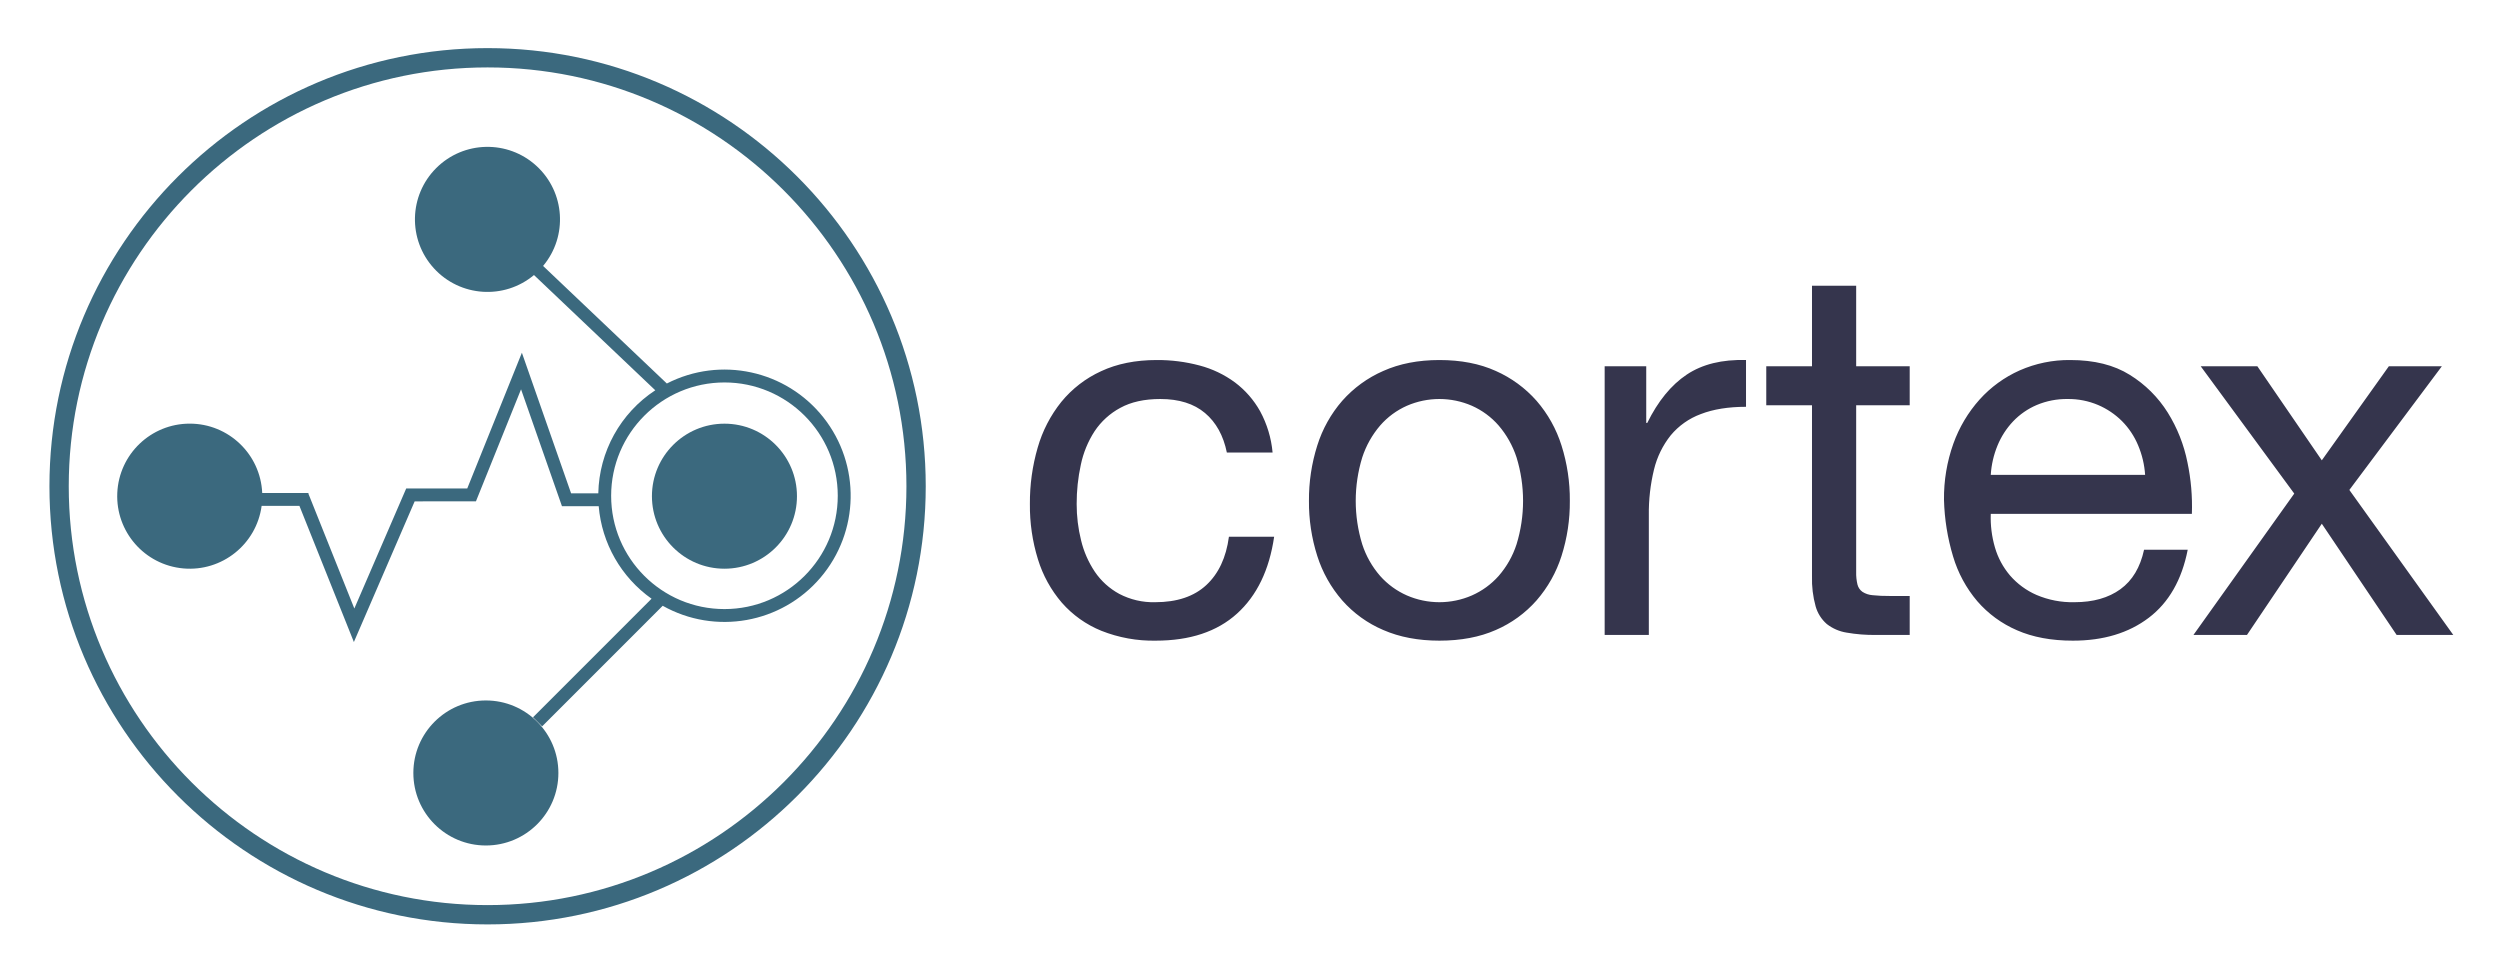
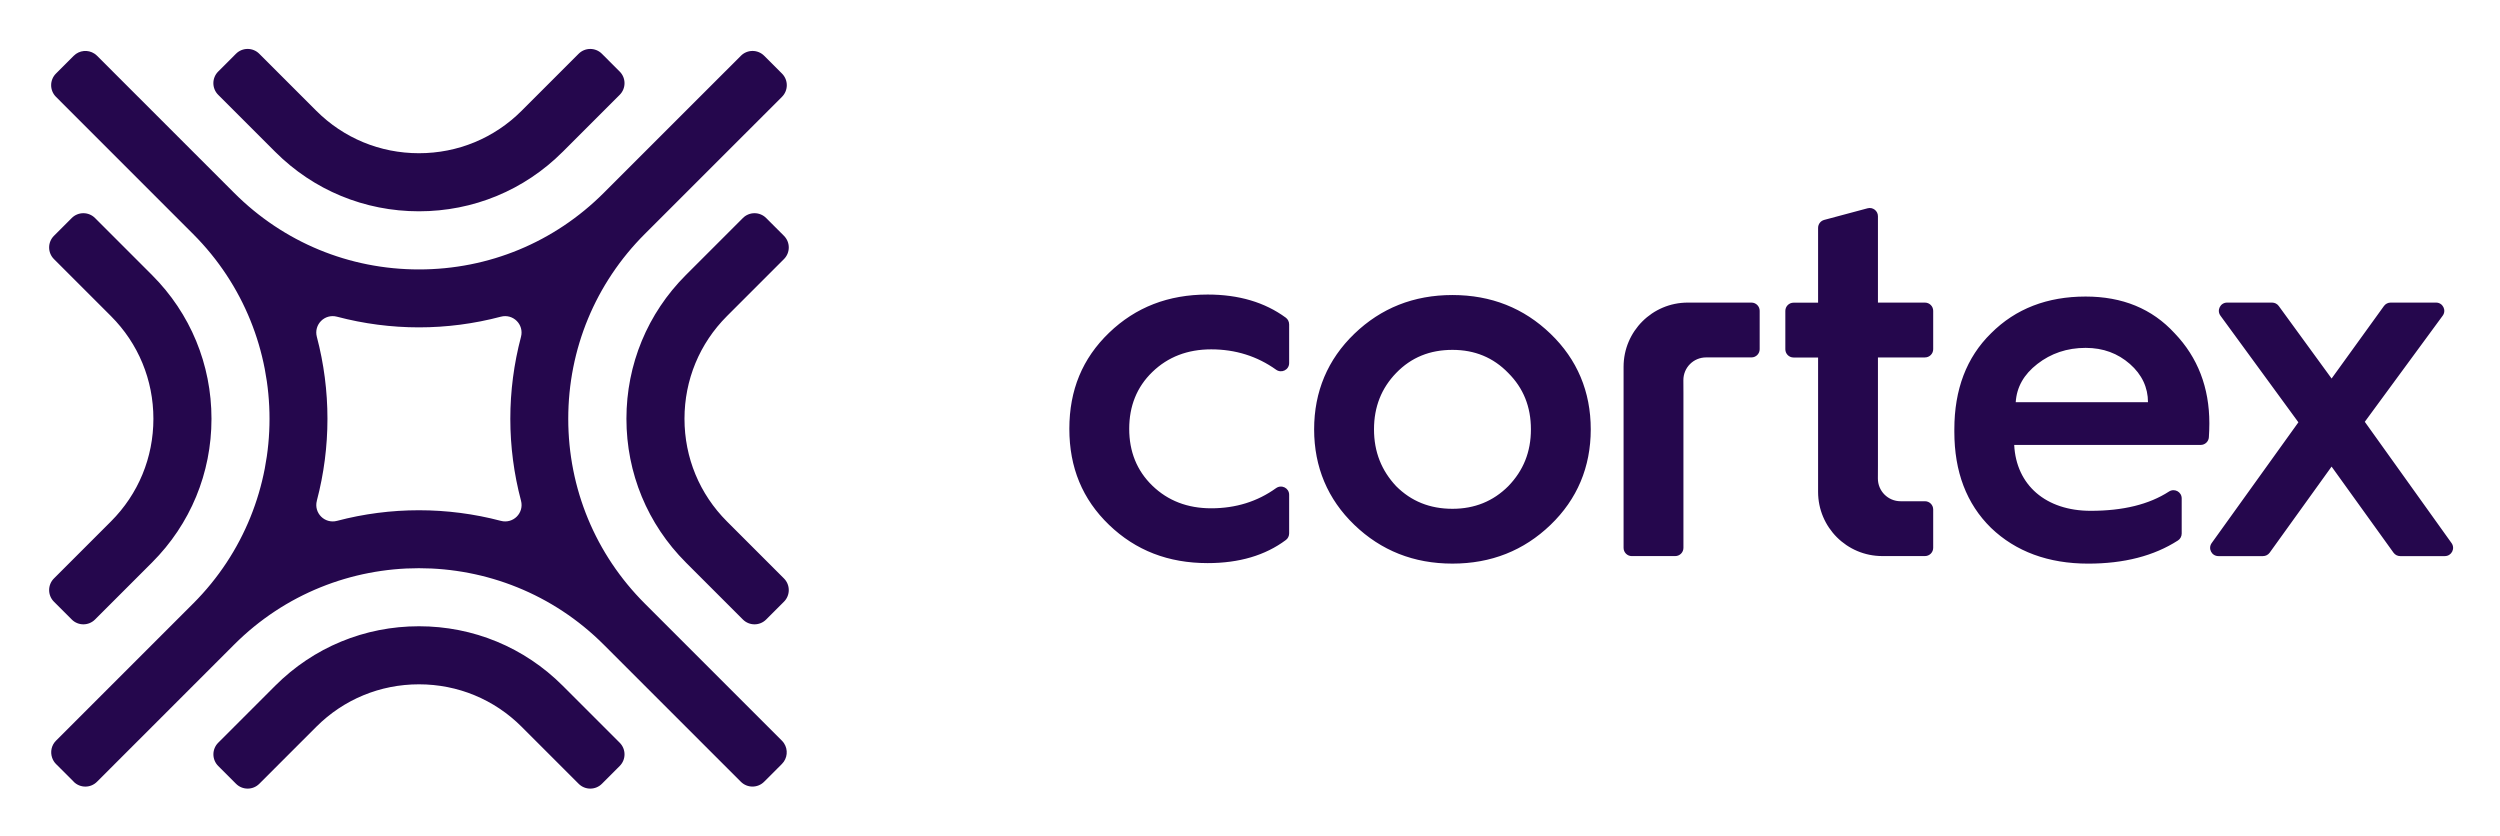
- <svg xmlns="http://www.w3.org/2000/svg" role="img" viewBox="-17.92 -14.92 1191.84 462.84">
-   <defs>
-     <style>.cls-1{fill:none}.cls-2{fill:#3b697e}</style>
-   </defs>
-   <path d="M327.451 275.45a54.02 54.02 0 1 0-54.02-54.022 54.083 54.083 0 0 0 54.02 54.022zm.001-88.388a34.571 34.571 0 1 1-34.57 34.571 34.571 34.571 0 0 1 34.57-34.57z" class="cls-1" />
-   <path d="M414.208 216.899c0-110.102-89.575-199.677-199.677-199.677S14.855 106.797 14.855 216.9s89.574 199.676 199.676 199.676S414.208 327.001 414.208 216.9zm-289.39 9.335h-18.005a34.946 34.946 0 1 1 .275-6.138h22.048v.586l.063-.025 21.808 54.523 24.724-57.219h29.097l26.055-64.718 23.456 67.02h12.97a60.158 60.158 0 0 1 27.168-49.123l-57.828-54.936a34.584 34.584 0 1 1 4.343-4.341l59 56.05a60.161 60.161 0 1 1-1.977 105.963l-57.492 57.492-4.34-4.339 56.52-56.52a60.173 60.173 0 0 1-25.202-44.11h-17.516l-19.504-55.724-21.509 53.423h-29.207l-28.977 67.06zm54.324 127.35a34.571 34.571 0 1 1 34.57 34.57 34.571 34.571 0 0 1-34.57-34.57z" class="cls-1" />
-   <path d="M423.413 216.899c0-115.179-93.704-208.882-208.882-208.882S5.65 101.72 5.65 216.899 99.353 425.78 214.531 425.78s208.882-93.704 208.882-208.882zm-408.558 0c0-110.102 89.574-199.677 199.676-199.677S414.208 106.797 414.208 216.9 324.633 416.575 214.53 416.575 14.855 327.001 14.855 216.9z" class="cls-2" />
-   <circle cx="327.452" cy="221.633" r="34.571" class="cls-2" />
-   <circle cx="213.713" cy="353.584" r="34.571" class="cls-2" />
-   <path d="M208.972 224.098l21.51-53.423 19.503 55.725h17.516a60.173 60.173 0 0 0 25.202 44.11l-56.52 56.52 4.34 4.338 57.492-57.492a60.155 60.155 0 1 0 1.977-105.963l-59-56.05a34.578 34.578 0 1 0-4.343 4.34l57.828 54.937a60.158 60.158 0 0 0-27.168 49.123h-12.97l-23.456-67.02-26.055 64.718H175.73l-24.724 57.22-21.808-54.524-.063.025v-.586h-22.048a34.581 34.581 0 1 0-.275 6.138h18.005l25.97 64.925 28.977-67.06zm118.48-56.69a54.02 54.02 0 1 1-54.02 54.02 54.082 54.082 0 0 1 54.02-54.02z" class="cls-2" />
-   <path d="M696.534 187.937a36.487 36.487 0 0 0-12.759-9.415 38.826 38.826 0 0 0-30.968 0 36.43 36.43 0 0 0-12.76 9.415 44.635 44.635 0 0 0-8.547 15.237 70.67 70.67 0 0 0 0 41.373 43.208 43.208 0 0 0 8.547 15.114 37.004 37.004 0 0 0 12.76 9.29 38.826 38.826 0 0 0 30.968 0 37.062 37.062 0 0 0 12.76-9.29 43.307 43.307 0 0 0 8.547-15.114 70.624 70.624 0 0 0 0-41.373 44.74 44.74 0 0 0-8.548-15.237zm297.171-2.105a36.491 36.491 0 0 0-11.398-7.68 36.062 36.062 0 0 0-14.493-2.85 36.695 36.695 0 0 0-14.74 2.85 34.016 34.016 0 0 0-11.273 7.804 37.356 37.356 0 0 0-7.433 11.519 43.813 43.813 0 0 0-3.22 14h73.582a43.254 43.254 0 0 0-3.345-14.124 36.107 36.107 0 0 0-7.68-11.519z" class="cls-1" />
-   <path fill="#35354d" d="M557.18 263.996q-8.797 8.178-24.405 8.177a34.858 34.858 0 0 1-17.095-3.965 33.19 33.19 0 0 1-11.643-10.529 46.377 46.377 0 0 1-6.566-14.99 71.14 71.14 0 0 1-2.105-17.341 86.992 86.992 0 0 1 1.981-18.706 46.809 46.809 0 0 1 6.566-15.98 34.03 34.03 0 0 1 12.263-11.149q7.675-4.21 19.076-4.212 13.38 0 21.307 6.69 7.927 6.688 10.405 18.829h21.803a50.76 50.76 0 0 0-5.946-19.696 44.06 44.06 0 0 0-12.015-13.75 49.843 49.843 0 0 0-16.848-8.051 77.435 77.435 0 0 0-20.44-2.601q-15.114 0-26.509 5.326a52.935 52.935 0 0 0-18.952 14.617 62.163 62.163 0 0 0-11.273 21.8 94.014 94.014 0 0 0-3.717 26.883 86.191 86.191 0 0 0 3.84 26.385 57.782 57.782 0 0 0 11.397 20.687 50.14 50.14 0 0 0 18.829 13.38 66.766 66.766 0 0 0 25.891 4.706q24.527 0 38.772-12.883 14.244-12.878 17.715-36.668h-21.556q-1.986 14.867-10.776 23.041zm157.44-87.828a56.34 56.34 0 0 0-19.447-14.244q-11.52-5.203-26.882-5.203-15.115 0-26.756 5.203a56.01 56.01 0 0 0-19.573 14.244 59.75 59.75 0 0 0-11.892 21.307 85.3 85.3 0 0 0-3.965 26.386 84.117 84.117 0 0 0 3.965 26.262 59.853 59.853 0 0 0 11.892 21.183 54.61 54.61 0 0 0 19.573 14.12q11.643 5.077 26.756 5.08 15.36 0 26.882-5.08a54.909 54.909 0 0 0 19.447-14.12 59.95 59.95 0 0 0 11.892-21.183 84.178 84.178 0 0 0 3.965-26.262 85.362 85.362 0 0 0-3.965-26.386 59.846 59.846 0 0 0-11.892-21.307zm-9.538 68.38a43.307 43.307 0 0 1-8.548 15.113 37.062 37.062 0 0 1-12.759 9.29 38.826 38.826 0 0 1-30.968 0 37.004 37.004 0 0 1-12.76-9.29 43.208 43.208 0 0 1-8.547-15.114 70.67 70.67 0 0 1 0-41.373 44.635 44.635 0 0 1 8.548-15.237 36.43 36.43 0 0 1 12.759-9.415 38.826 38.826 0 0 1 30.968 0 36.487 36.487 0 0 1 12.76 9.415 44.74 44.74 0 0 1 8.547 15.237 70.624 70.624 0 0 1 0 41.373zm81.141-80.89q-11.147 7.433-18.83 23.041h-.493v-27.005h-19.82V287.78h21.057v-56.984a87.532 87.532 0 0 1 2.478-21.924 41.994 41.994 0 0 1 7.93-16.228 33.952 33.952 0 0 1 14.367-10.158q8.92-3.468 21.556-3.468V156.72q-17.096-.493-28.245 6.937zm80.761-42.366h-21.06v38.401h-21.801v18.582h21.801v81.51a48.664 48.664 0 0 0 1.734 14.37 17.432 17.432 0 0 0 5.326 8.423 20.57 20.57 0 0 0 9.415 4.088 75.585 75.585 0 0 0 13.999 1.115h16.104v-18.582h-9.664a70.343 70.343 0 0 1-8.05-.37 10.361 10.361 0 0 1-4.833-1.611 6.107 6.107 0 0 1-2.354-3.469 23.006 23.006 0 0 1-.617-5.946v-79.528h25.518v-18.581h-25.518zm148.522 60.452a56.135 56.135 0 0 0-18.085-17.962q-11.276-7.063-28.367-7.06a58.263 58.263 0 0 0-24.156 4.953 56.797 56.797 0 0 0-19.078 13.875 63.947 63.947 0 0 0-12.51 21.058 77.064 77.064 0 0 0-4.461 26.758 102.51 102.51 0 0 0 4.338 27.004 58.868 58.868 0 0 0 11.519 21.307 52.428 52.428 0 0 0 18.953 13.873q11.272 4.955 26.632 4.956 21.8 0 36.173-10.902 14.364-10.898 18.58-32.455h-20.81q-2.73 12.635-11.272 18.829-8.549 6.198-21.927 6.195a43.577 43.577 0 0 1-18.085-3.468 35.42 35.42 0 0 1-12.636-9.291 36.128 36.128 0 0 1-7.184-13.38 50.745 50.745 0 0 1-1.981-15.98h95.879a102.06 102.06 0 0 0-2.108-24.526 71.062 71.062 0 0 0-9.414-23.784zm-84.357 29.73a43.813 43.813 0 0 1 3.219-13.999 37.356 37.356 0 0 1 7.433-11.52 34.016 34.016 0 0 1 11.272-7.803 36.695 36.695 0 0 1 14.74-2.85 36.062 36.062 0 0 1 14.494 2.85 36.491 36.491 0 0 1 11.398 7.68 36.107 36.107 0 0 1 7.68 11.52 43.254 43.254 0 0 1 3.345 14.122zm170.95 7.184l44.1-58.964h-25.271l-31.961 44.843-30.721-44.843h-27.006l44.595 60.698-48.063 67.389h25.518l35.677-53.019 35.676 53.019h27.006l-49.55-69.123z" />
+ <svg xmlns="http://www.w3.org/2000/svg" role="img" viewBox="-2.48 -1.98 135.20 45.20">
+   <path fill="#25074D" d="M67.237 15.56v2.096c0 .365-.411.569-.707.357-1.019-.728-2.193-1.1-3.509-1.1-1.278 0-2.339.408-3.182 1.224-.844.816-1.251 1.85-1.251 3.074s.408 2.257 1.251 3.074c.843.816 1.904 1.224 3.182 1.224 1.331 0 2.504-.368 3.506-1.089.297-.213.71-.01.71.356v2.089c0 .14-.063.274-.175.357-1.116.834-2.527 1.251-4.232 1.251-2.122 0-3.89-.68-5.331-2.067-1.442-1.387-2.149-3.101-2.149-5.195 0-2.095.707-3.808 2.149-5.195 1.442-1.387 3.21-2.067 5.331-2.067 1.679 0 3.089.417 4.228 1.252.113.084.178.22.178.36zm1.351 5.678c0-2.04.735-3.781 2.176-5.168 1.442-1.387 3.21-2.095 5.304-2.095 2.095 0 3.863.707 5.304 2.095 1.442 1.387 2.176 3.128 2.176 5.168 0 2.04-.734 3.781-2.176 5.168-1.442 1.387-3.21 2.094-5.304 2.094-2.095 0-3.862-.707-5.304-2.094-1.442-1.387-2.176-3.128-2.176-5.168zm10.5 3.074c.816-.843 1.224-1.85 1.224-3.074 0-1.224-.408-2.231-1.224-3.046-.816-.844-1.823-1.251-3.019-1.251-1.224 0-2.231.408-3.046 1.251-.789.816-1.197 1.823-1.197 3.046 0 1.224.408 2.231 1.197 3.074.816.816 1.823 1.224 3.046 1.224 1.197 0 2.203-.408 3.019-1.224zm24.123-3.073c0-2.149.653-3.89 1.986-5.196 1.332-1.333 3.046-1.986 5.113-1.986 1.986 0 3.591.653 4.815 1.986 1.251 1.306 1.877 2.938 1.877 4.869 0 .256-.011.511-.026.753-.014.235-.209.417-.444.417h-10.084c.109 2.176 1.714 3.563 4.135 3.563 1.749 0 3.156-.343 4.235-1.042.297-.193.688.015.688.37v1.9c0 .15-.074.294-.201.375-1.3.836-2.919 1.253-4.859 1.253-2.148 0-3.917-.653-5.249-1.931-1.333-1.306-1.986-3.047-1.986-5.196v-.136zm10.472-1.469c0-.789-.326-1.496-.979-2.067-.652-.571-1.441-.87-2.393-.87-1.007 0-1.877.299-2.611.87-.735.571-1.116 1.251-1.17 2.067h7.153zm3.445 7.619l4.689-6.531-4.215-5.766c-.215-.294-.005-.708.359-.708h2.433c.142 0 .276.068.36.183l2.859 3.924 2.831-3.922c.084-.116.218-.185.361-.185h2.457c.365 0 .575.415.359.709l-4.213 5.738 4.692 6.559c.21.295 0 .704-.363.704h-2.415c-.143 0-.277-.069-.361-.185l-3.349-4.656-3.348 4.656c-.084.116-.218.185-.362.185h-2.413c-.362 0-.573-.41-.361-.705zm-31.36.705c-.246 0-.445-.199-.445-.445V17.856c0-1.918 1.555-3.472 3.472-3.472h3.443c.246 0 .445.2.445.445v2.075c0 .246-.199.445-.445.445h-2.454c-.68 0-1.23.552-1.227 1.232l.003.699v8.368c0 .246-.199.445-.445.445h-2.347zm13.311-10.744h2.543c.246 0 .445-.2.445-.445v-2.075c0-.246-.199-.445-.445-.445h-2.543V9.714c0-.293-.278-.506-.56-.43l-2.347.629c-.194.052-.33.229-.33.43v4.046h-1.326c-.246 0-.445.199-.445.445v2.075c0 .246.199.445.445.445h1.326v7.266c0 1.918 1.555 3.472 3.472 3.472h2.308c.246 0 .445-.199.445-.445v-2.075c0-.246-.199-.445-.445-.445h-1.319c-.68 0-1.23-.552-1.227-1.232l.003-.699v-5.848zM27.95 6.232l3.083-3.083c.348-.348.348-.911 0-1.259l-.962-.962c-.348-.348-.911-.348-1.259 0L25.729 4.011C24.249 5.491 22.277 6.306 20.177 6.306c-2.1 0-4.072-.815-5.552-2.295L11.541.927c-.348-.348-.911-.348-1.259 0l-.962.962c-.348.348-.348.911 0 1.259L12.404 6.232c2.073 2.073 4.834 3.215 7.772 3.215 2.94 0 5.7-1.142 7.773-3.215zm3.083 33.213c.348-.348.348-.911 0-1.259l-3.083-3.083c-2.073-2.073-4.834-3.215-7.773-3.215-2.939 0-5.699 1.142-7.772 3.215l-3.083 3.083c-.348.348-.348.911 0 1.259l.962.962c.348.348.911.348 1.259 0l3.083-3.083c1.48-1.48 3.452-2.296 5.552-2.296 2.1 0 4.072.815 5.552 2.296l3.083 3.083c.348.348.911.348 1.259 0l.961-.962zm3.579-11.005l3.083 3.083c.348.348.911.348 1.259 0l.962-.962c.348-.348.348-.911 0-1.259l-3.083-3.083c-1.48-1.48-2.296-3.452-2.296-5.552 0-2.1.815-4.072 2.296-5.552l3.083-3.083c.348-.348.348-.911 0-1.259l-.962-.962c-.348-.348-.911-.348-1.259 0l-3.083 3.083c-2.073 2.074-3.215 4.834-3.215 7.772 0 2.94 1.142 5.7 3.215 7.773zM1.509 40.297l-.705-.705-.257-.256c-.1-.1-.168-.219-.21-.344-.105-.311-.037-.667.21-.914l1.554-1.554c1.857-1.857 4.379-4.379 5.402-5.402l.46-.46a.007.007 0 0 1 .002-.001c5.508-5.511 5.508-14.474-.001-19.985-0-0-0-0-.001-.001l-1.009-1.009a185.918 185.918 0 0 1-.248-.248L.547 3.257c-.348-.348-.348-.911 0-1.259l.962-.962c.304-.304.774-.342 1.119-.114a.887.887 0 0 1 .14.114l5.514 5.514.428.428 1.014 1.014.46.46.001.001c2.67 2.669 6.218 4.138 9.993 4.138 3.775 0 7.324-1.47 9.993-4.139l7.417-7.416c.348-.348.911-.348 1.259 0l.962.962c.348.348.348.911 0 1.259L32.391 10.673l-.002.002c-2.668 2.67-4.138 6.218-4.138 9.992 0 3.775 1.47 7.324 4.139 9.993l3.708 3.708 3.708 3.708a.89.89 0 0 1 .114.14c.228.345.19.815-.114 1.119l-.962.962c-.348.348-.911.348-1.259 0l-7.417-7.416c-.001-.001-.001-.002-.002-.002-5.511-5.507-14.473-5.508-19.983.001l-.002.002-1.041 1.041c-.069.069-.141.141-.216.216l-6.159 6.159c-.347.348-.91.348-1.258.001zM14.656 25.098c-.176.665.425 1.265 1.09 1.09 2.9-.765 5.961-.765 8.861-0.0.665.175 1.266-.425 1.089-1.091-.384-1.45-.578-2.94-.578-4.43 0-1.49.194-2.98.577-4.429.176-.666-.425-1.267-1.091-1.091-1.449.384-2.939.577-4.429.577-1.49 0-2.98-.194-4.43-.577-.665-.176-1.266.424-1.09 1.089.765 2.9.765 5.961-0 8.861zM1.4 31.523c.348.348.911.348 1.259 0l3.083-3.083c2.073-2.074 3.215-4.834 3.215-7.773 0-2.939-1.142-5.699-3.215-7.772L2.659 9.811c-.348-.348-.911-.348-1.259 0l-.962.962c-.348.348-.348.911 0 1.259l3.083 3.083c1.48 1.48 2.295 3.452 2.295 5.552 0 2.1-.815 4.072-2.295 5.552L.438 29.302c-.348.348-.348.911 0 1.259l.962.961z" />
</svg>
